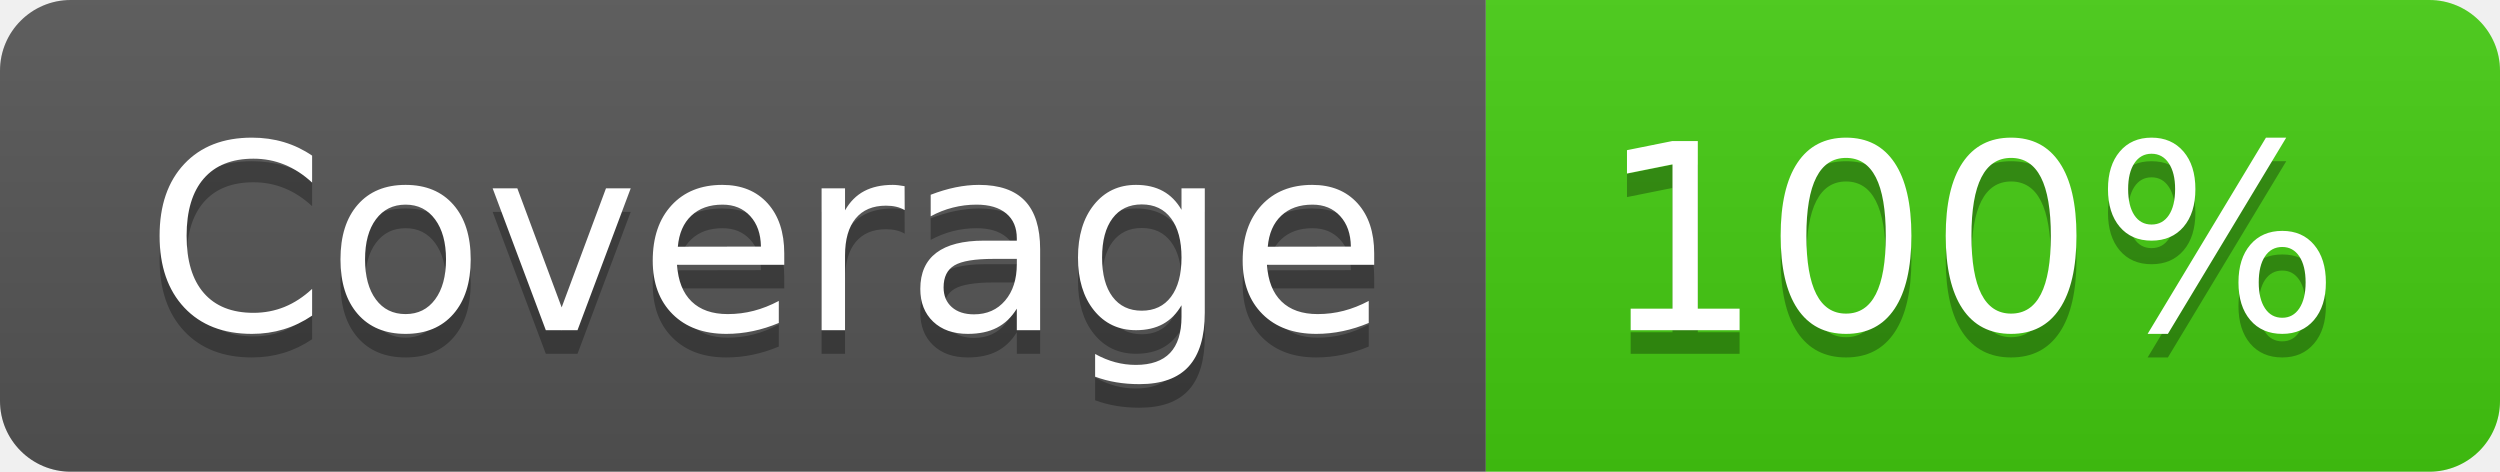
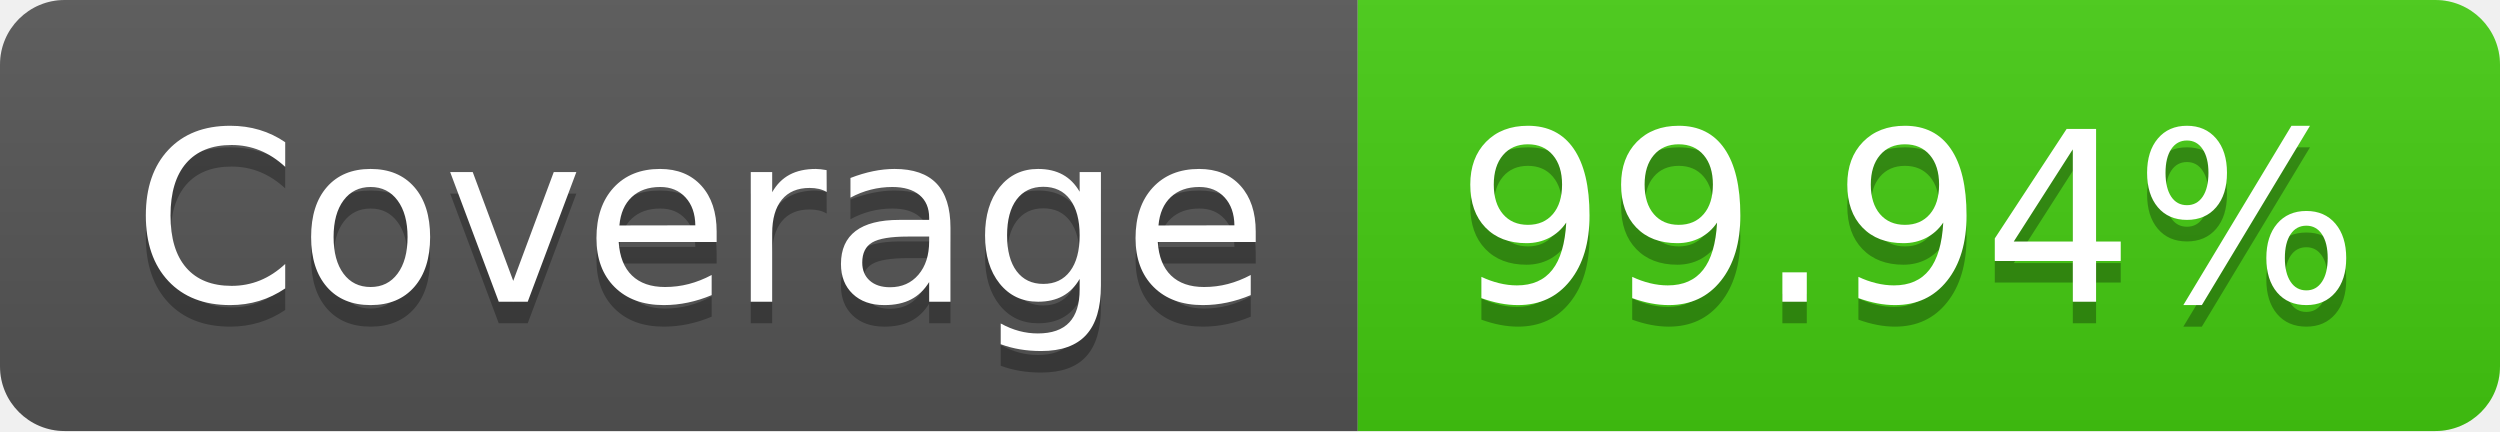
- <svg xmlns="http://www.w3.org/2000/svg" width="106" height="20" role="img" aria-label="Coverage: 100%">
+ <svg xmlns="http://www.w3.org/2000/svg" width="116" height="20" role="img" aria-label="Coverage: 99.94%">
  <linearGradient id="s" x2="0" y2="100%">
    <stop offset="0" stop-color="#bbb" stop-opacity=".1" />
    <stop offset="1" stop-opacity=".1" />
  </linearGradient>
  <clipPath id="r">
-     <rect width="106" height="20" rx="3" fill="#fff" />
+     <rect width="116" height="20" rx="3" fill="#fff" />
  </clipPath>
  <g clip-path="url(#r)">
    <rect width="63" height="20" fill="#555" />
-     <rect x="63" width="43" height="20" fill="#4c1" />
-     <rect width="106" height="20" fill="url(#s)" />
+     <rect x="63" width="53" height="20" fill="#4c1" />
+     <rect width="116" height="20" fill="url(#s)" />
  </g>
  <g fill="#fff" text-anchor="middle" font-family="Verdana,Geneva,DejaVu Sans,sans-serif" text-rendering="geometricPrecision" font-size="110">
    <text aria-hidden="true" x="325" y="150" fill="#010101" fill-opacity=".3" transform="scale(.1)" textLength="530">Coverage</text>
    <text x="325" y="140" transform="scale(.1)" fill="#fff" textLength="530">Coverage</text>
-     <text aria-hidden="true" x="835" y="150" fill="#010101" fill-opacity=".3" transform="scale(.1)" textLength="330">100%</text>
-     <text x="835" y="140" transform="scale(.1)" fill="#fff" textLength="330">100%</text>
+     <text aria-hidden="true" x="885" y="150" fill="#010101" fill-opacity=".3" transform="scale(.1)" textLength="430">99.94%</text>
+     <text x="885" y="140" transform="scale(.1)" fill="#fff" textLength="430">99.94%</text>
  </g>
</svg>
